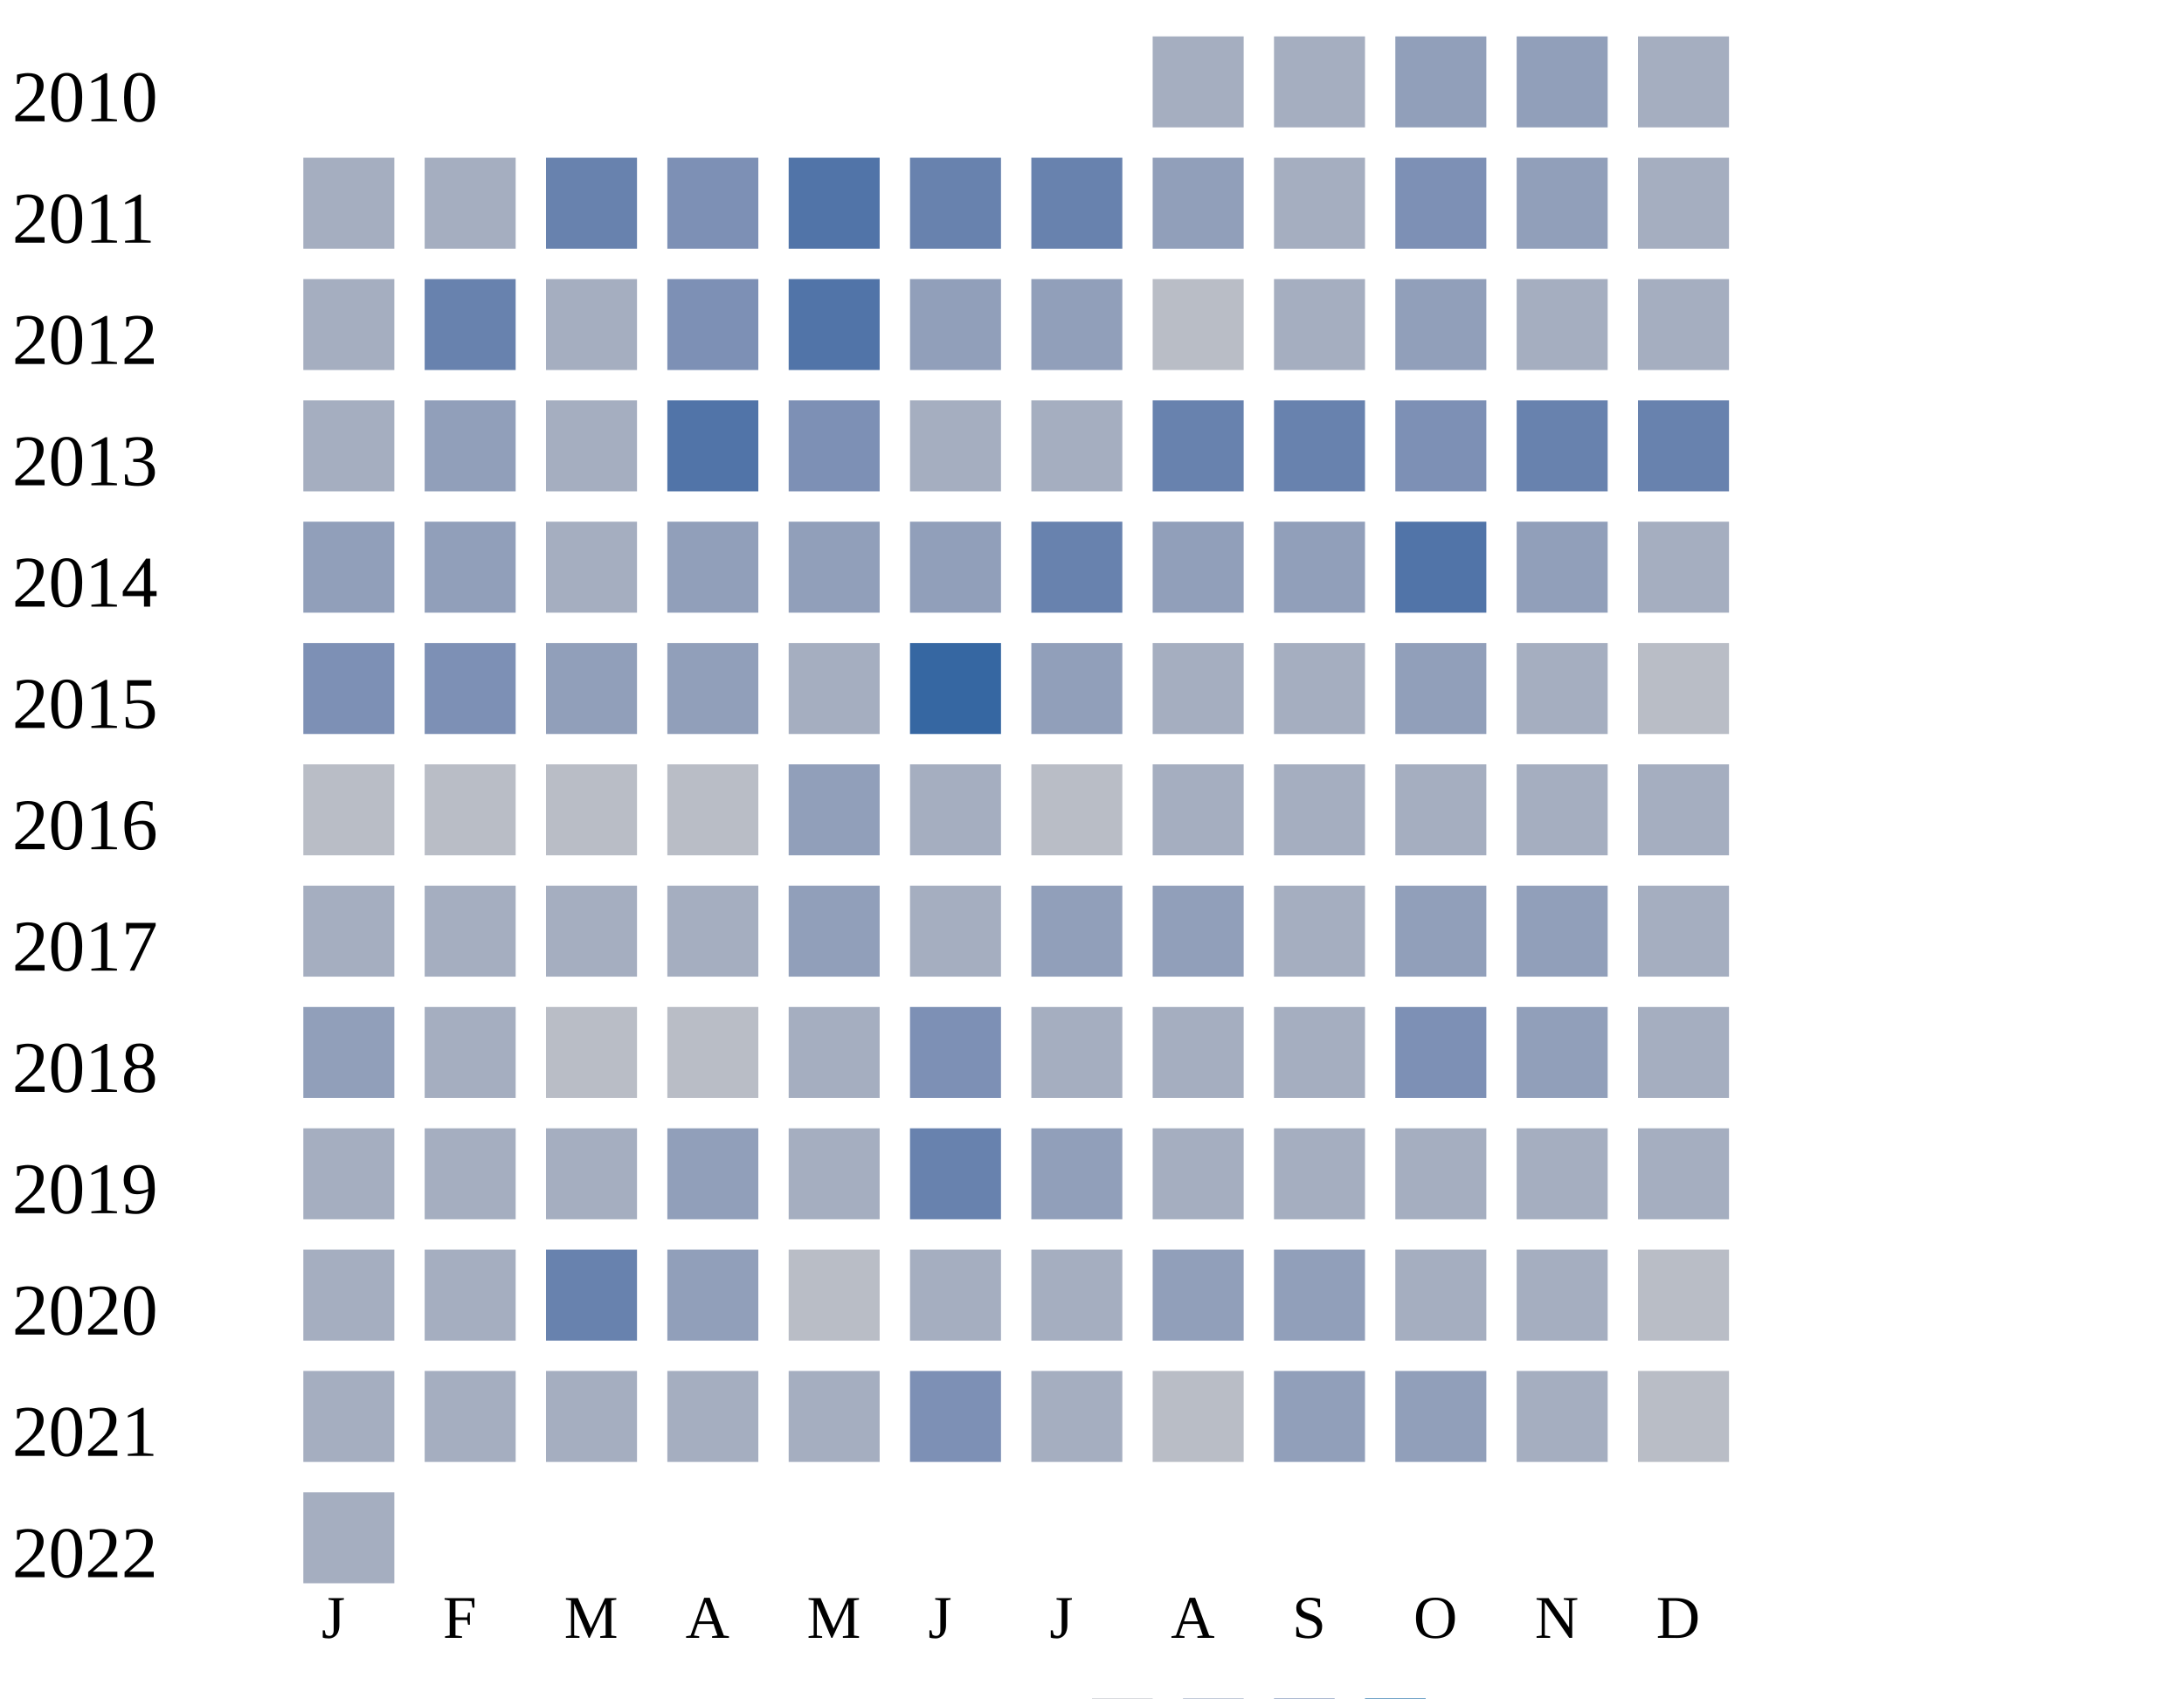
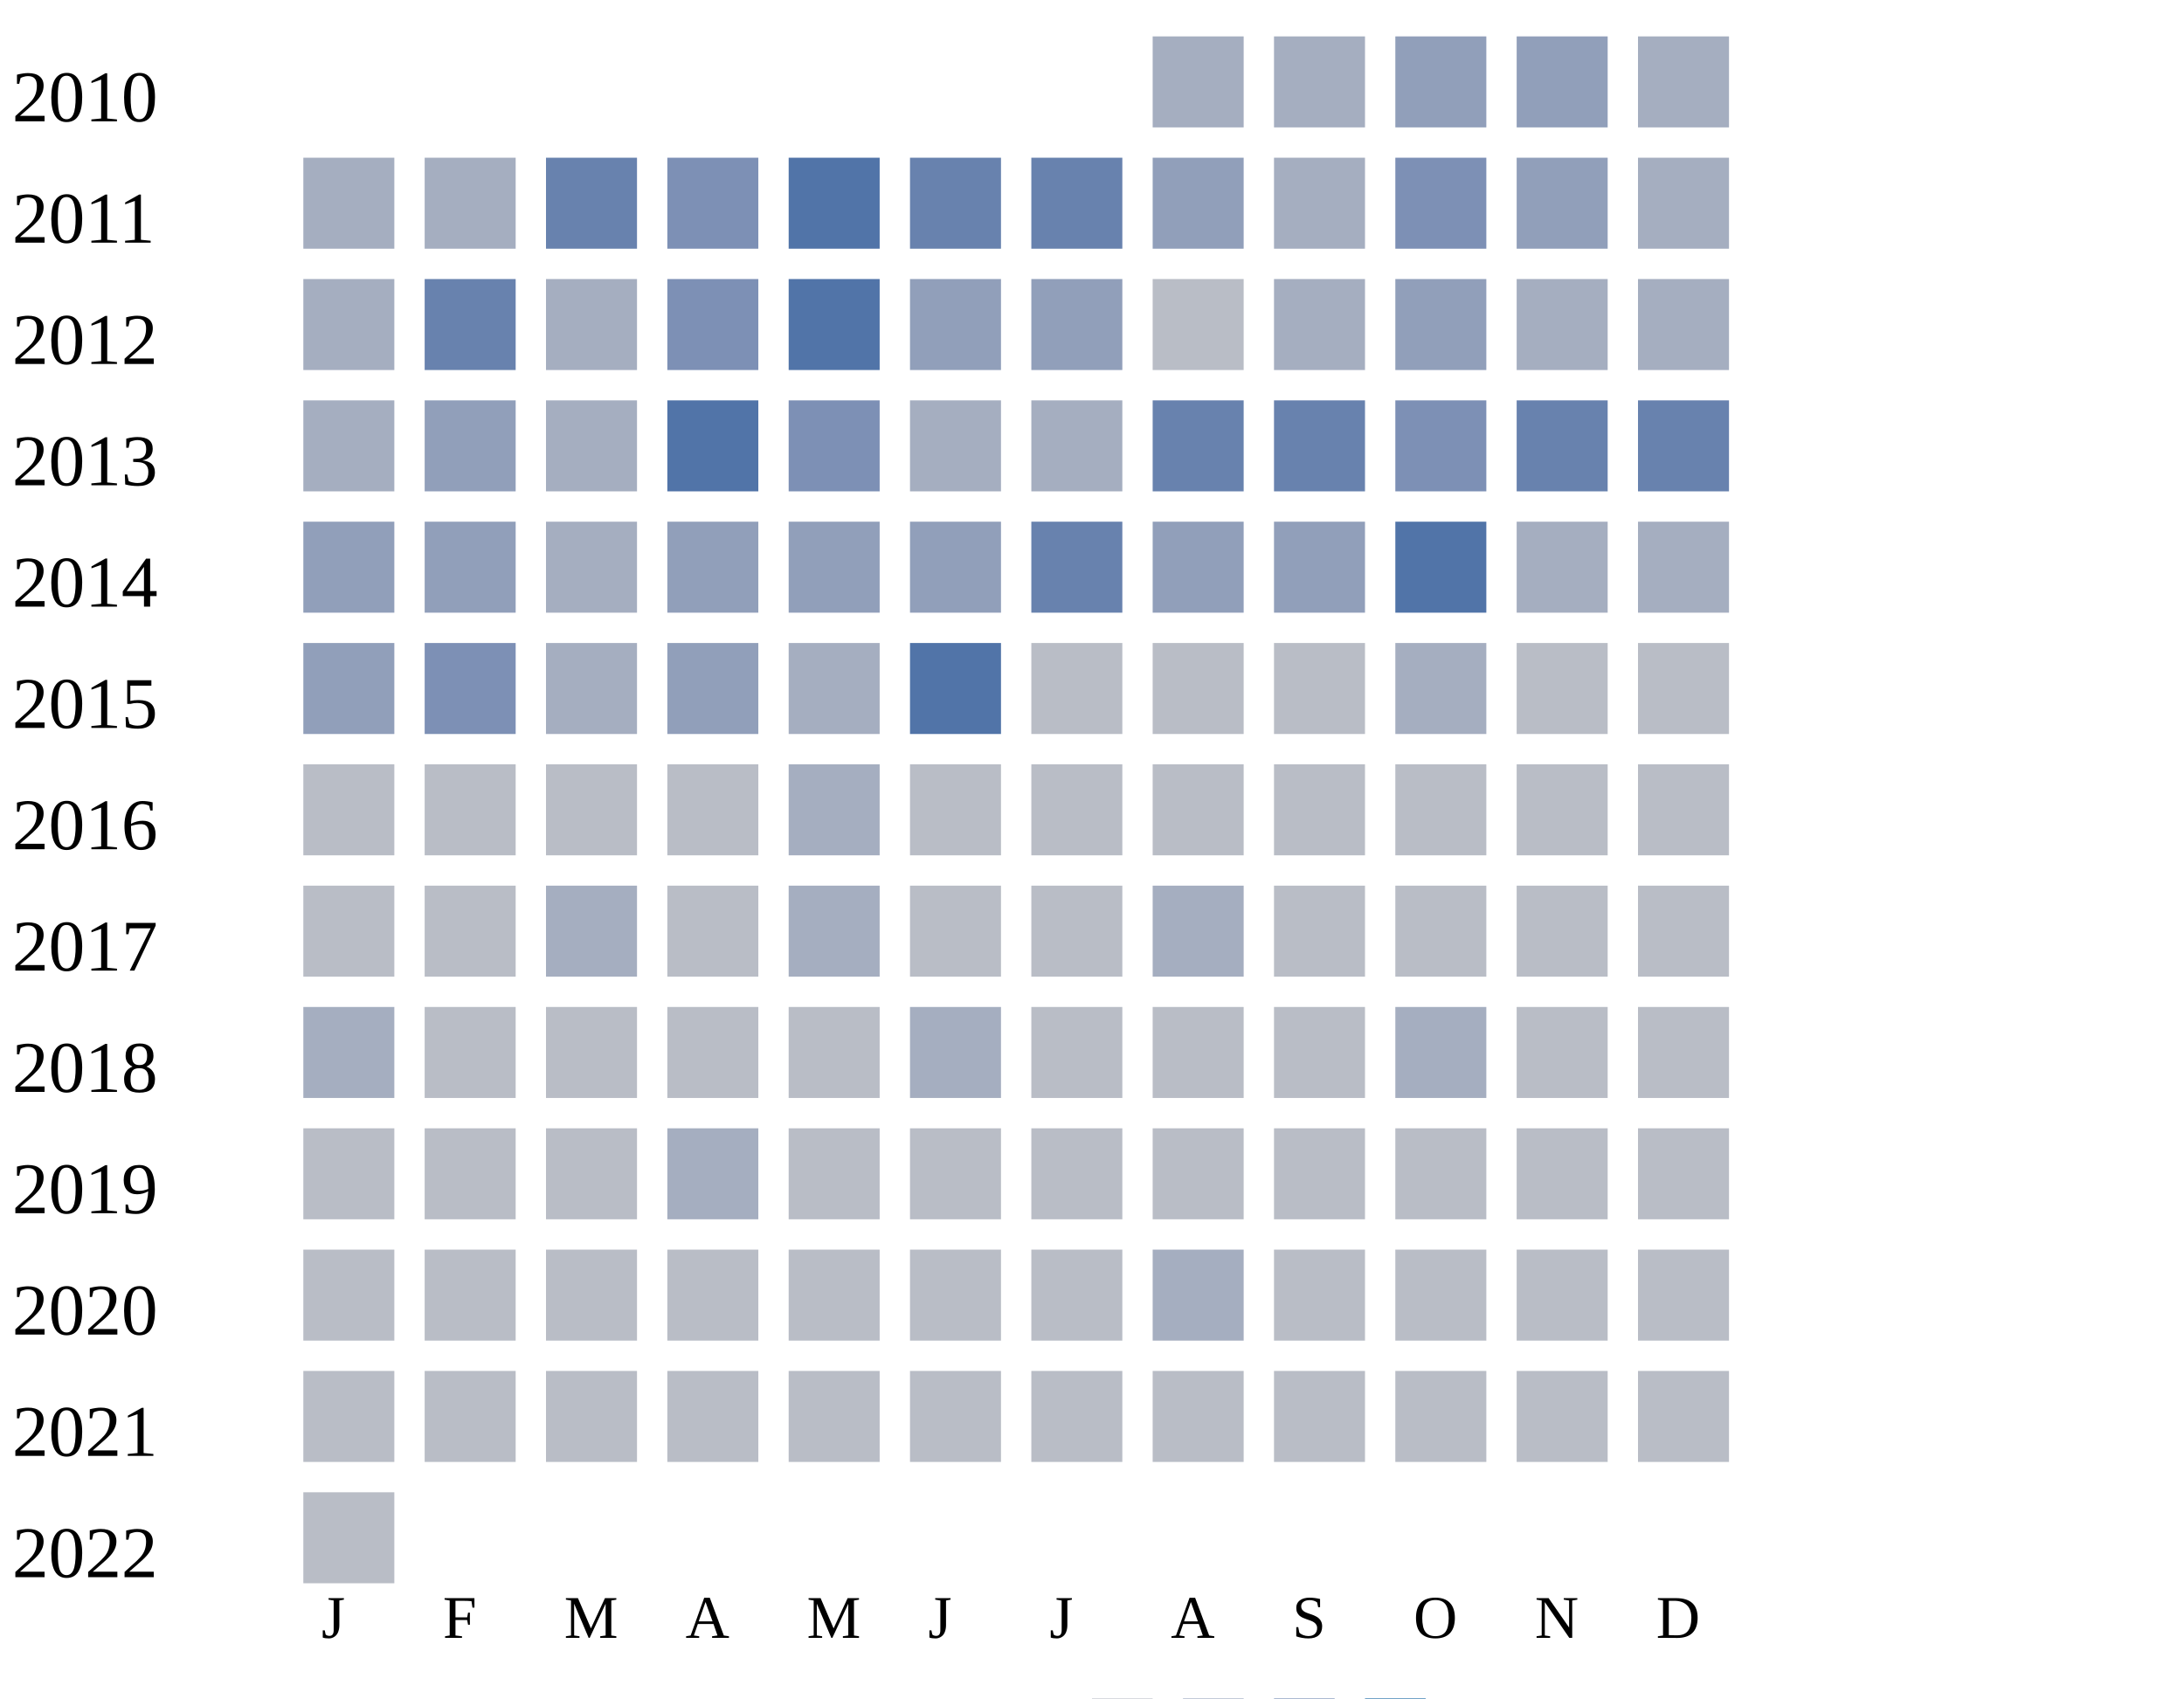
<svg xmlns="http://www.w3.org/2000/svg" width="360" height="280">
  <g transform="translate(0 0)">
    <text x="2" y="20">2010</text>
    <rect x="190" y="6" width="15" height="15" fill="#a5aec0" />
    <rect x="210" y="6" width="15" height="15" fill="#a5aec0" />
    <rect x="230" y="6" width="15" height="15" fill="#919fba" />
    <rect x="250" y="6" width="15" height="15" fill="#919fba" />
    <rect x="270" y="6" width="15" height="15" fill="#a5aec0" />
  </g>
  <g transform="translate(0 20)">
    <text x="2" y="20">2011</text>
    <rect x="50" y="6" width="15" height="15" fill="#a5aec0" />
    <rect x="70" y="6" width="15" height="15" fill="#a5aec0" />
    <rect x="90" y="6" width="15" height="15" fill="#6882ae" />
    <rect x="110" y="6" width="15" height="15" fill="#7d90b5" />
    <rect x="130" y="6" width="15" height="15" fill="#5174a8" />
    <rect x="150" y="6" width="15" height="15" fill="#6882ae" />
    <rect x="170" y="6" width="15" height="15" fill="#6882ae" />
    <rect x="190" y="6" width="15" height="15" fill="#919fba" />
    <rect x="210" y="6" width="15" height="15" fill="#a5aec0" />
    <rect x="230" y="6" width="15" height="15" fill="#7d90b5" />
    <rect x="250" y="6" width="15" height="15" fill="#919fba" />
    <rect x="270" y="6" width="15" height="15" fill="#a5aec0" />
  </g>
  <g transform="translate(0 40)">
    <text x="2" y="20">2012</text>
    <rect x="50" y="6" width="15" height="15" fill="#a5aec0" />
    <rect x="70" y="6" width="15" height="15" fill="#6882ae" />
    <rect x="90" y="6" width="15" height="15" fill="#a5aec0" />
    <rect x="110" y="6" width="15" height="15" fill="#7d90b5" />
    <rect x="130" y="6" width="15" height="15" fill="#5174a8" />
    <rect x="150" y="6" width="15" height="15" fill="#919fba" />
    <rect x="170" y="6" width="15" height="15" fill="#919fba" />
    <rect x="190" y="6" width="15" height="15" fill="#b9bdc6" />
    <rect x="210" y="6" width="15" height="15" fill="#a5aec0" />
    <rect x="230" y="6" width="15" height="15" fill="#919fba" />
    <rect x="250" y="6" width="15" height="15" fill="#a5aec0" />
    <rect x="270" y="6" width="15" height="15" fill="#a5aec0" />
  </g>
  <g transform="translate(0 60)">
    <text x="2" y="20">2013</text>
    <rect x="50" y="6" width="15" height="15" fill="#a5aec0" />
    <rect x="70" y="6" width="15" height="15" fill="#919fba" />
    <rect x="90" y="6" width="15" height="15" fill="#a5aec0" />
    <rect x="110" y="6" width="15" height="15" fill="#5174a8" />
    <rect x="130" y="6" width="15" height="15" fill="#7d90b5" />
    <rect x="150" y="6" width="15" height="15" fill="#a5aec0" />
    <rect x="170" y="6" width="15" height="15" fill="#a5aec0" />
    <rect x="190" y="6" width="15" height="15" fill="#6882ae" />
    <rect x="210" y="6" width="15" height="15" fill="#6882ae" />
    <rect x="230" y="6" width="15" height="15" fill="#7d90b5" />
    <rect x="250" y="6" width="15" height="15" fill="#6882ae" />
    <rect x="270" y="6" width="15" height="15" fill="#6882ae" />
  </g>
  <g transform="translate(0 80)">
    <text x="2" y="20">2014</text>
    <rect x="50" y="6" width="15" height="15" fill="#919fba" />
    <rect x="70" y="6" width="15" height="15" fill="#919fba" />
    <rect x="90" y="6" width="15" height="15" fill="#a5aec0" />
    <rect x="110" y="6" width="15" height="15" fill="#919fba" />
    <rect x="130" y="6" width="15" height="15" fill="#919fba" />
    <rect x="150" y="6" width="15" height="15" fill="#919fba" />
    <rect x="170" y="6" width="15" height="15" fill="#6882ae" />
    <rect x="190" y="6" width="15" height="15" fill="#919fba" />
    <rect x="210" y="6" width="15" height="15" fill="#919fba" />
    <rect x="230" y="6" width="15" height="15" fill="#5174a8" />
-     <rect x="250" y="6" width="15" height="15" fill="#919fba" />
+     <rect x="250" y="6" width="15" height="15" fill="#a5aec0" />
    <rect x="270" y="6" width="15" height="15" fill="#a5aec0" />
  </g>
  <g transform="translate(0 100)">
    <text x="2" y="20">2015</text>
-     <rect x="50" y="6" width="15" height="15" fill="#7d90b5" />
+     <rect x="50" y="6" width="15" height="15" fill="#919fba" />
    <rect x="70" y="6" width="15" height="15" fill="#7d90b5" />
-     <rect x="90" y="6" width="15" height="15" fill="#919fba" />
+     <rect x="90" y="6" width="15" height="15" fill="#a5aec0" />
    <rect x="110" y="6" width="15" height="15" fill="#919fba" />
    <rect x="130" y="6" width="15" height="15" fill="#a5aec0" />
-     <rect x="150" y="6" width="15" height="15" fill="#3667a2" />
-     <rect x="170" y="6" width="15" height="15" fill="#919fba" />
-     <rect x="190" y="6" width="15" height="15" fill="#a5aec0" />
-     <rect x="210" y="6" width="15" height="15" fill="#a5aec0" />
-     <rect x="230" y="6" width="15" height="15" fill="#919fba" />
-     <rect x="250" y="6" width="15" height="15" fill="#a5aec0" />
+     <rect x="150" y="6" width="15" height="15" fill="#5174a8" />
+     <rect x="170" y="6" width="15" height="15" fill="#b9bdc6" />
+     <rect x="190" y="6" width="15" height="15" fill="#b9bdc6" />
+     <rect x="210" y="6" width="15" height="15" fill="#b9bdc6" />
+     <rect x="230" y="6" width="15" height="15" fill="#a5aec0" />
+     <rect x="250" y="6" width="15" height="15" fill="#b9bdc6" />
    <rect x="270" y="6" width="15" height="15" fill="#b9bdc6" />
  </g>
  <g transform="translate(0 120)">
    <text x="2" y="20">2016</text>
    <rect x="50" y="6" width="15" height="15" fill="#b9bdc6" />
    <rect x="70" y="6" width="15" height="15" fill="#b9bdc6" />
    <rect x="90" y="6" width="15" height="15" fill="#b9bdc6" />
    <rect x="110" y="6" width="15" height="15" fill="#b9bdc6" />
-     <rect x="130" y="6" width="15" height="15" fill="#919fba" />
-     <rect x="150" y="6" width="15" height="15" fill="#a5aec0" />
+     <rect x="130" y="6" width="15" height="15" fill="#a5aec0" />
+     <rect x="150" y="6" width="15" height="15" fill="#b9bdc6" />
    <rect x="170" y="6" width="15" height="15" fill="#b9bdc6" />
-     <rect x="190" y="6" width="15" height="15" fill="#a5aec0" />
-     <rect x="210" y="6" width="15" height="15" fill="#a5aec0" />
-     <rect x="230" y="6" width="15" height="15" fill="#a5aec0" />
-     <rect x="250" y="6" width="15" height="15" fill="#a5aec0" />
-     <rect x="270" y="6" width="15" height="15" fill="#a5aec0" />
+     <rect x="190" y="6" width="15" height="15" fill="#b9bdc6" />
+     <rect x="210" y="6" width="15" height="15" fill="#b9bdc6" />
+     <rect x="230" y="6" width="15" height="15" fill="#b9bdc6" />
+     <rect x="250" y="6" width="15" height="15" fill="#b9bdc6" />
+     <rect x="270" y="6" width="15" height="15" fill="#b9bdc6" />
  </g>
  <g transform="translate(0 140)">
    <text x="2" y="20">2017</text>
-     <rect x="50" y="6" width="15" height="15" fill="#a5aec0" />
-     <rect x="70" y="6" width="15" height="15" fill="#a5aec0" />
+     <rect x="50" y="6" width="15" height="15" fill="#b9bdc6" />
+     <rect x="70" y="6" width="15" height="15" fill="#b9bdc6" />
    <rect x="90" y="6" width="15" height="15" fill="#a5aec0" />
-     <rect x="110" y="6" width="15" height="15" fill="#a5aec0" />
-     <rect x="130" y="6" width="15" height="15" fill="#919fba" />
-     <rect x="150" y="6" width="15" height="15" fill="#a5aec0" />
-     <rect x="170" y="6" width="15" height="15" fill="#919fba" />
-     <rect x="190" y="6" width="15" height="15" fill="#919fba" />
-     <rect x="210" y="6" width="15" height="15" fill="#a5aec0" />
-     <rect x="230" y="6" width="15" height="15" fill="#919fba" />
-     <rect x="250" y="6" width="15" height="15" fill="#919fba" />
-     <rect x="270" y="6" width="15" height="15" fill="#a5aec0" />
+     <rect x="110" y="6" width="15" height="15" fill="#b9bdc6" />
+     <rect x="130" y="6" width="15" height="15" fill="#a5aec0" />
+     <rect x="150" y="6" width="15" height="15" fill="#b9bdc6" />
+     <rect x="170" y="6" width="15" height="15" fill="#b9bdc6" />
+     <rect x="190" y="6" width="15" height="15" fill="#a5aec0" />
+     <rect x="210" y="6" width="15" height="15" fill="#b9bdc6" />
+     <rect x="230" y="6" width="15" height="15" fill="#b9bdc6" />
+     <rect x="250" y="6" width="15" height="15" fill="#b9bdc6" />
+     <rect x="270" y="6" width="15" height="15" fill="#b9bdc6" />
  </g>
  <g transform="translate(0 160)">
    <text x="2" y="20">2018</text>
-     <rect x="50" y="6" width="15" height="15" fill="#919fba" />
-     <rect x="70" y="6" width="15" height="15" fill="#a5aec0" />
+     <rect x="50" y="6" width="15" height="15" fill="#a5aec0" />
+     <rect x="70" y="6" width="15" height="15" fill="#b9bdc6" />
    <rect x="90" y="6" width="15" height="15" fill="#b9bdc6" />
    <rect x="110" y="6" width="15" height="15" fill="#b9bdc6" />
-     <rect x="130" y="6" width="15" height="15" fill="#a5aec0" />
-     <rect x="150" y="6" width="15" height="15" fill="#7d90b5" />
-     <rect x="170" y="6" width="15" height="15" fill="#a5aec0" />
-     <rect x="190" y="6" width="15" height="15" fill="#a5aec0" />
-     <rect x="210" y="6" width="15" height="15" fill="#a5aec0" />
-     <rect x="230" y="6" width="15" height="15" fill="#7d90b5" />
-     <rect x="250" y="6" width="15" height="15" fill="#919fba" />
-     <rect x="270" y="6" width="15" height="15" fill="#a5aec0" />
+     <rect x="130" y="6" width="15" height="15" fill="#b9bdc6" />
+     <rect x="150" y="6" width="15" height="15" fill="#a5aec0" />
+     <rect x="170" y="6" width="15" height="15" fill="#b9bdc6" />
+     <rect x="190" y="6" width="15" height="15" fill="#b9bdc6" />
+     <rect x="210" y="6" width="15" height="15" fill="#b9bdc6" />
+     <rect x="230" y="6" width="15" height="15" fill="#a5aec0" />
+     <rect x="250" y="6" width="15" height="15" fill="#b9bdc6" />
+     <rect x="270" y="6" width="15" height="15" fill="#b9bdc6" />
  </g>
  <g transform="translate(0 180)">
    <text x="2" y="20">2019</text>
-     <rect x="50" y="6" width="15" height="15" fill="#a5aec0" />
-     <rect x="70" y="6" width="15" height="15" fill="#a5aec0" />
-     <rect x="90" y="6" width="15" height="15" fill="#a5aec0" />
-     <rect x="110" y="6" width="15" height="15" fill="#919fba" />
-     <rect x="130" y="6" width="15" height="15" fill="#a5aec0" />
-     <rect x="150" y="6" width="15" height="15" fill="#6882ae" />
-     <rect x="170" y="6" width="15" height="15" fill="#919fba" />
-     <rect x="190" y="6" width="15" height="15" fill="#a5aec0" />
-     <rect x="210" y="6" width="15" height="15" fill="#a5aec0" />
-     <rect x="230" y="6" width="15" height="15" fill="#a5aec0" />
-     <rect x="250" y="6" width="15" height="15" fill="#a5aec0" />
-     <rect x="270" y="6" width="15" height="15" fill="#a5aec0" />
+     <rect x="50" y="6" width="15" height="15" fill="#b9bdc6" />
+     <rect x="70" y="6" width="15" height="15" fill="#b9bdc6" />
+     <rect x="90" y="6" width="15" height="15" fill="#b9bdc6" />
+     <rect x="110" y="6" width="15" height="15" fill="#a5aec0" />
+     <rect x="130" y="6" width="15" height="15" fill="#b9bdc6" />
+     <rect x="150" y="6" width="15" height="15" fill="#b9bdc6" />
+     <rect x="170" y="6" width="15" height="15" fill="#b9bdc6" />
+     <rect x="190" y="6" width="15" height="15" fill="#b9bdc6" />
+     <rect x="210" y="6" width="15" height="15" fill="#b9bdc6" />
+     <rect x="230" y="6" width="15" height="15" fill="#b9bdc6" />
+     <rect x="250" y="6" width="15" height="15" fill="#b9bdc6" />
+     <rect x="270" y="6" width="15" height="15" fill="#b9bdc6" />
  </g>
  <g transform="translate(0 200)">
    <text x="2" y="20">2020</text>
-     <rect x="50" y="6" width="15" height="15" fill="#a5aec0" />
-     <rect x="70" y="6" width="15" height="15" fill="#a5aec0" />
-     <rect x="90" y="6" width="15" height="15" fill="#6882ae" />
-     <rect x="110" y="6" width="15" height="15" fill="#919fba" />
+     <rect x="50" y="6" width="15" height="15" fill="#b9bdc6" />
+     <rect x="70" y="6" width="15" height="15" fill="#b9bdc6" />
+     <rect x="90" y="6" width="15" height="15" fill="#b9bdc6" />
+     <rect x="110" y="6" width="15" height="15" fill="#b9bdc6" />
    <rect x="130" y="6" width="15" height="15" fill="#b9bdc6" />
-     <rect x="150" y="6" width="15" height="15" fill="#a5aec0" />
-     <rect x="170" y="6" width="15" height="15" fill="#a5aec0" />
-     <rect x="190" y="6" width="15" height="15" fill="#919fba" />
-     <rect x="210" y="6" width="15" height="15" fill="#919fba" />
-     <rect x="230" y="6" width="15" height="15" fill="#a5aec0" />
-     <rect x="250" y="6" width="15" height="15" fill="#a5aec0" />
+     <rect x="150" y="6" width="15" height="15" fill="#b9bdc6" />
+     <rect x="170" y="6" width="15" height="15" fill="#b9bdc6" />
+     <rect x="190" y="6" width="15" height="15" fill="#a5aec0" />
+     <rect x="210" y="6" width="15" height="15" fill="#b9bdc6" />
+     <rect x="230" y="6" width="15" height="15" fill="#b9bdc6" />
+     <rect x="250" y="6" width="15" height="15" fill="#b9bdc6" />
    <rect x="270" y="6" width="15" height="15" fill="#b9bdc6" />
  </g>
  <g transform="translate(0 220)">
    <text x="2" y="20">2021</text>
-     <rect x="50" y="6" width="15" height="15" fill="#a5aec0" />
-     <rect x="70" y="6" width="15" height="15" fill="#a5aec0" />
-     <rect x="90" y="6" width="15" height="15" fill="#a5aec0" />
-     <rect x="110" y="6" width="15" height="15" fill="#a5aec0" />
-     <rect x="130" y="6" width="15" height="15" fill="#a5aec0" />
-     <rect x="150" y="6" width="15" height="15" fill="#7d90b5" />
-     <rect x="170" y="6" width="15" height="15" fill="#a5aec0" />
+     <rect x="50" y="6" width="15" height="15" fill="#b9bdc6" />
+     <rect x="70" y="6" width="15" height="15" fill="#b9bdc6" />
+     <rect x="90" y="6" width="15" height="15" fill="#b9bdc6" />
+     <rect x="110" y="6" width="15" height="15" fill="#b9bdc6" />
+     <rect x="130" y="6" width="15" height="15" fill="#b9bdc6" />
+     <rect x="150" y="6" width="15" height="15" fill="#b9bdc6" />
+     <rect x="170" y="6" width="15" height="15" fill="#b9bdc6" />
    <rect x="190" y="6" width="15" height="15" fill="#b9bdc6" />
-     <rect x="210" y="6" width="15" height="15" fill="#919fba" />
-     <rect x="230" y="6" width="15" height="15" fill="#919fba" />
-     <rect x="250" y="6" width="15" height="15" fill="#a5aec0" />
+     <rect x="210" y="6" width="15" height="15" fill="#b9bdc6" />
+     <rect x="230" y="6" width="15" height="15" fill="#b9bdc6" />
+     <rect x="250" y="6" width="15" height="15" fill="#b9bdc6" />
    <rect x="270" y="6" width="15" height="15" fill="#b9bdc6" />
  </g>
  <g transform="translate(0 240)">
    <text x="2" y="20">2022</text>
-     <rect x="50" y="6" width="15" height="15" fill="#a5aec0" />
+     <rect x="50" y="6" width="15" height="15" fill="#b9bdc6" />
  </g>
  <text style="font-size: 10px; text-align: center" x="53" y="270">J</text>
  <text style="font-size: 10px; text-align: center" x="73" y="270">F</text>
  <text style="font-size: 10px; text-align: center" x="93" y="270">M</text>
  <text style="font-size: 10px; text-align: center" x="113" y="270">A</text>
  <text style="font-size: 10px; text-align: center" x="133" y="270">M</text>
  <text style="font-size: 10px; text-align: center" x="153" y="270">J</text>
  <text style="font-size: 10px; text-align: center" x="173" y="270">J</text>
  <text style="font-size: 10px; text-align: center" x="193" y="270">A</text>
  <text style="font-size: 10px; text-align: center" x="213" y="270">S</text>
  <text style="font-size: 10px; text-align: center" x="233" y="270">O</text>
  <text style="font-size: 10px; text-align: center" x="253" y="270">N</text>
  <text style="font-size: 10px; text-align: center" x="273" y="270">D</text>
  <text style="font-size: 10px;" x="155" y="289">Less</text>
  <rect fill="#b9bdc6" width="10" height="10" x="180" y="280" />
  <rect fill="#919fba" width="10" height="10" x="195" y="280" />
  <rect fill="#6882ae" width="10" height="10" x="210" y="280" />
  <rect fill="#005a9c" width="10" height="10" x="225" y="280" />
  <text x="240" y="289" style="font-size: 10px;">More</text>
</svg>
